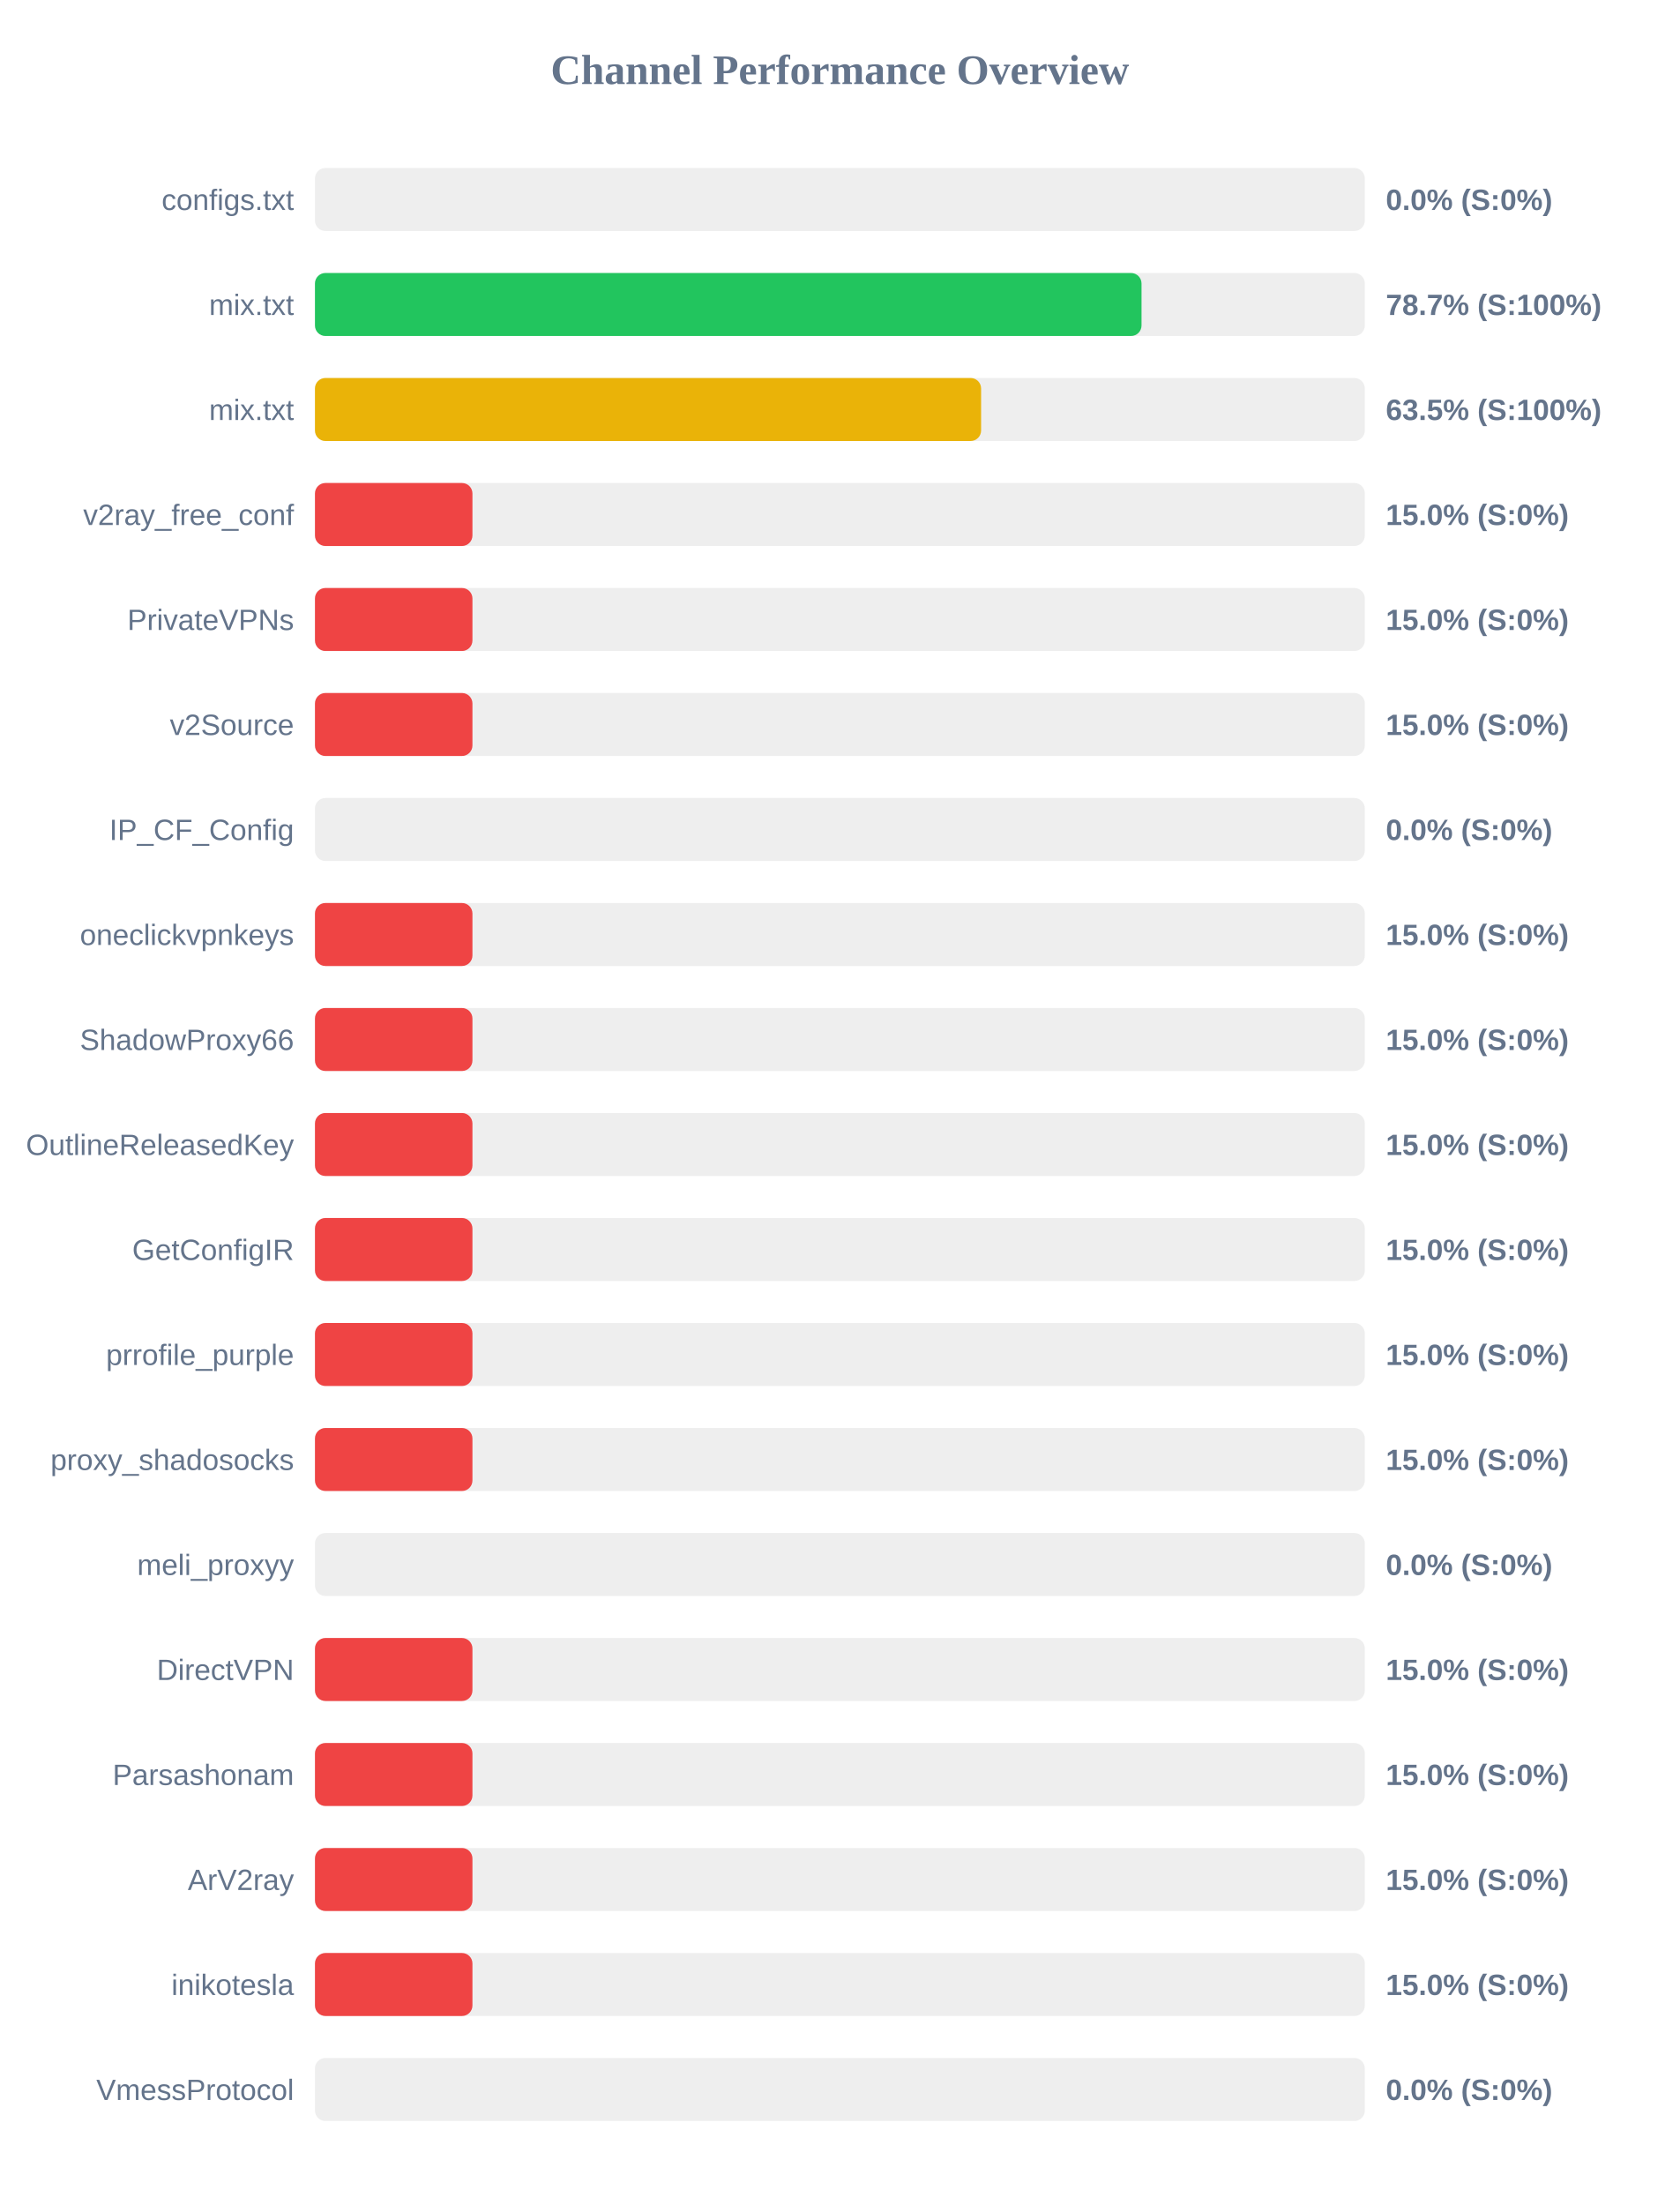
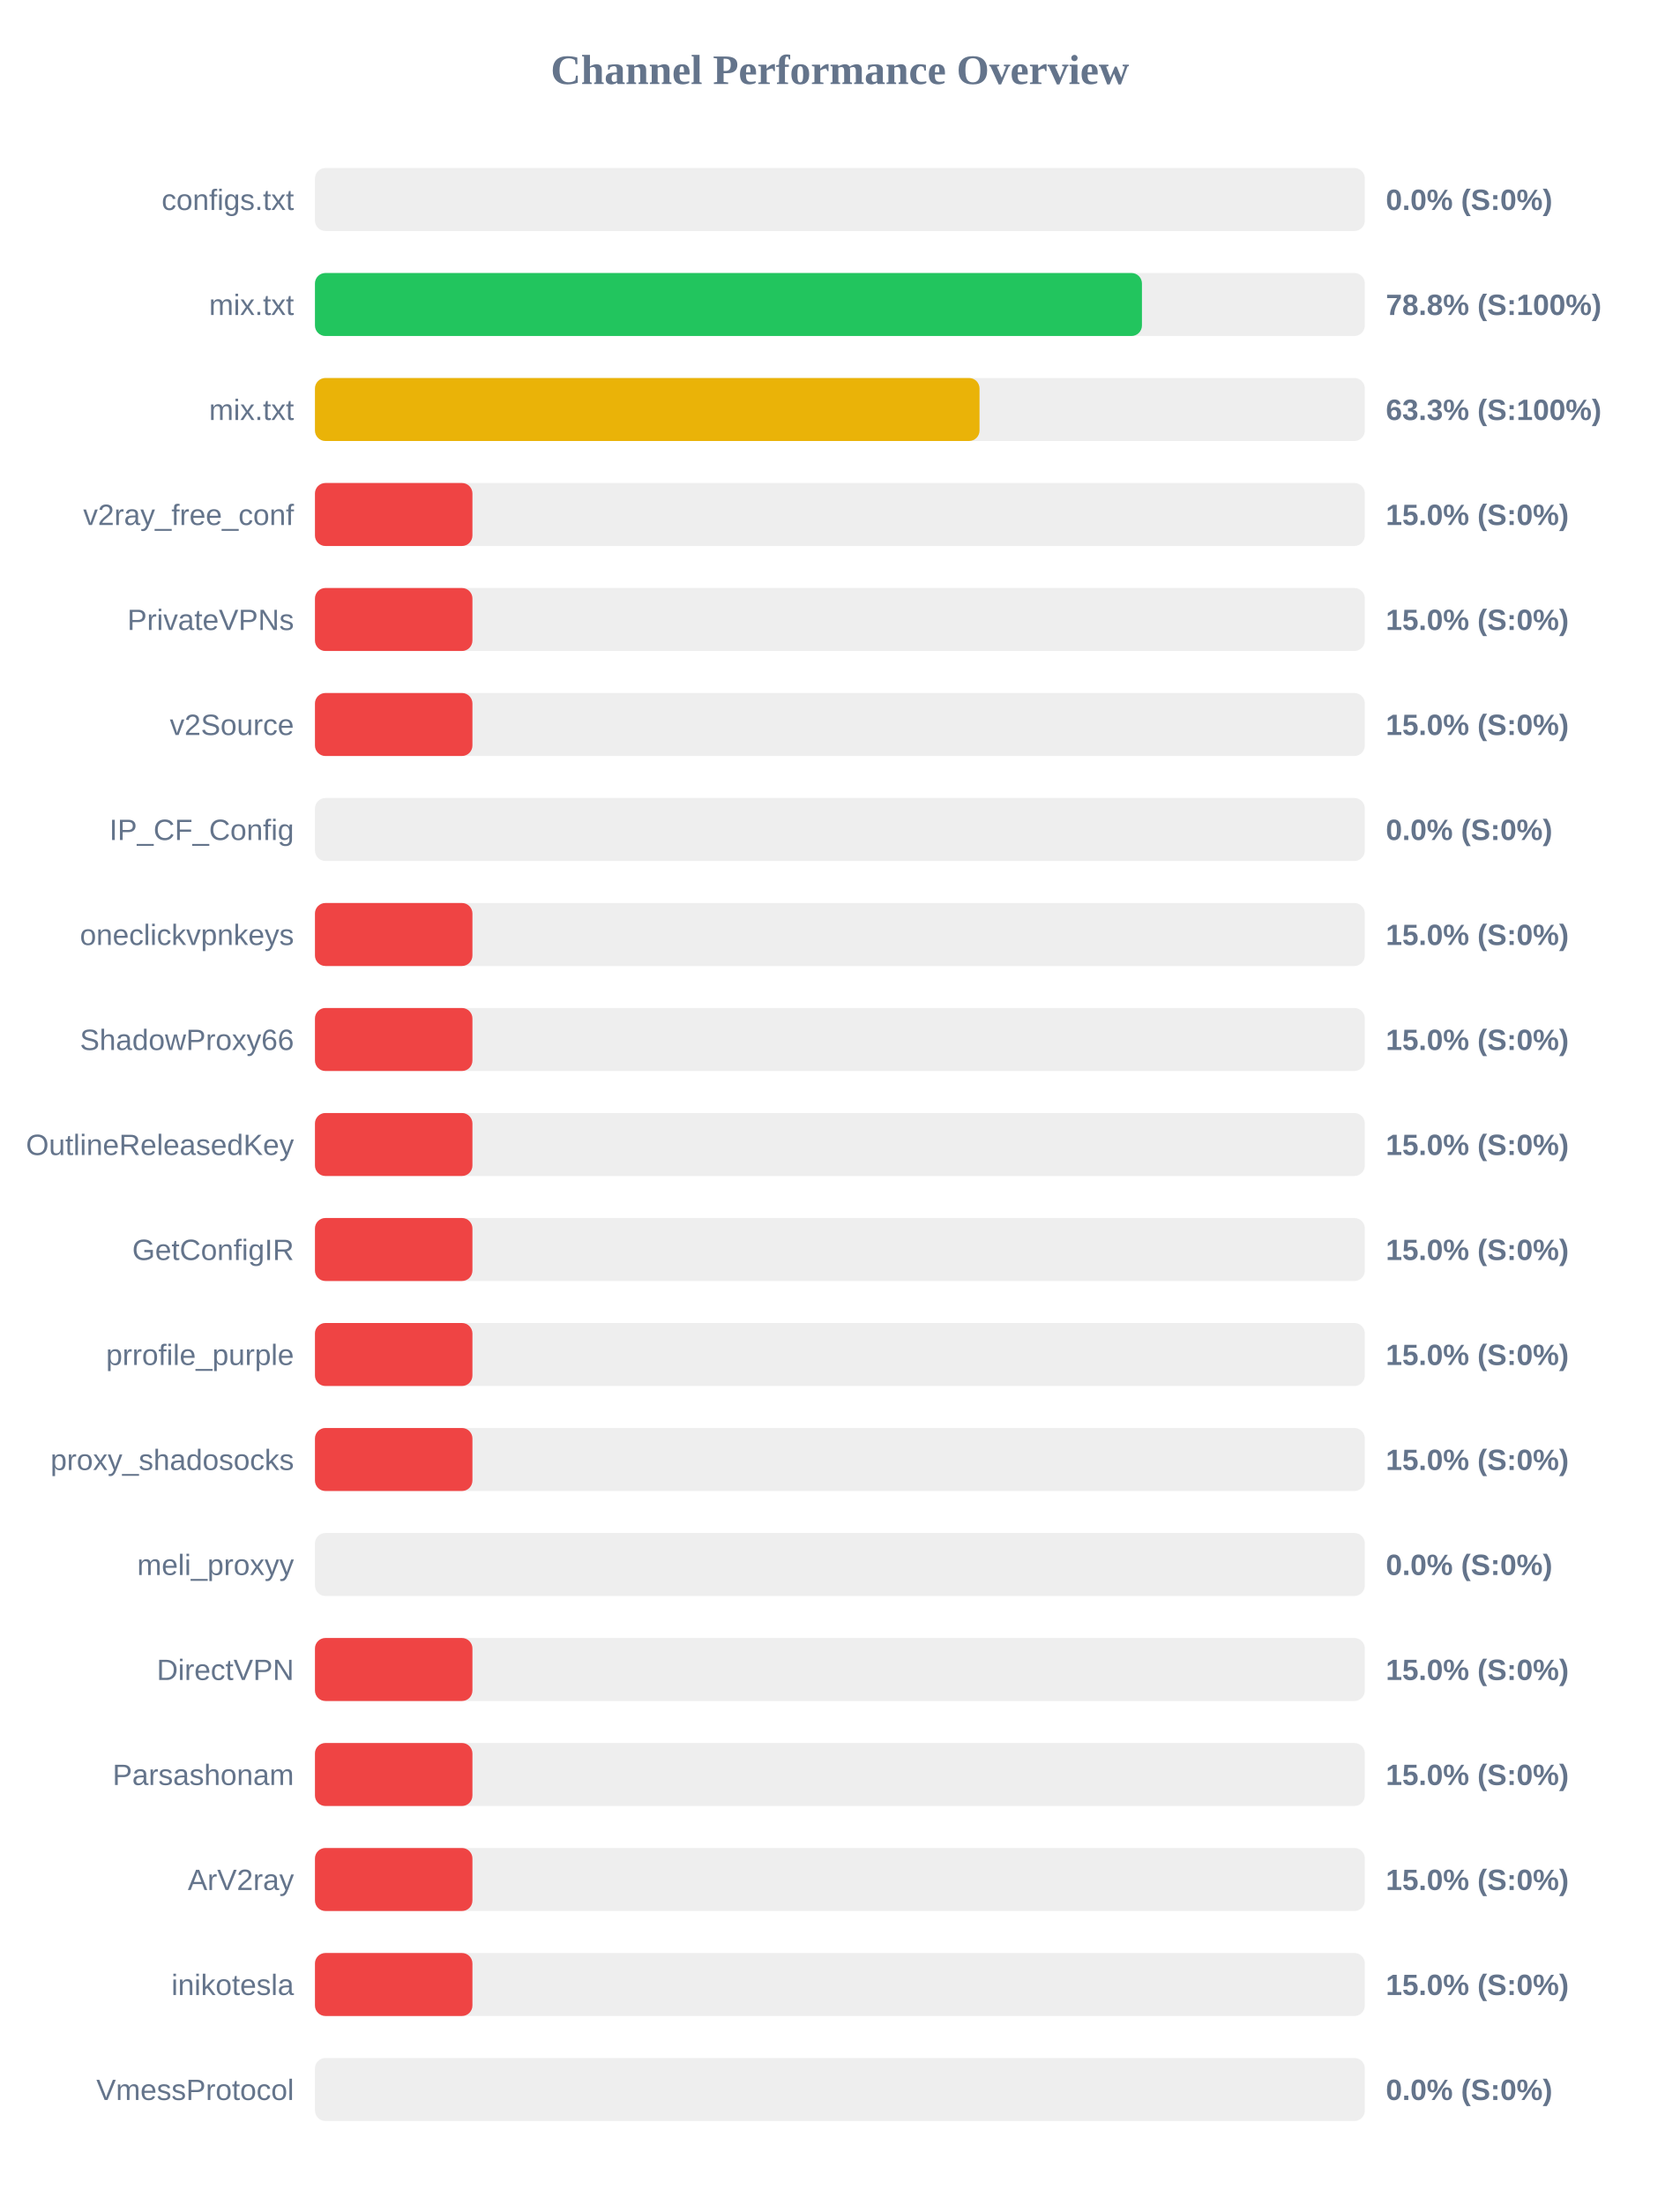
<svg xmlns="http://www.w3.org/2000/svg" width="800" height="1050" version="1.1">
  <style>
        .row { font: 14px Arial; fill: #64748b; }
        .score { font: bold 14px Arial; fill: #64748b; }
    </style>
  <text x="400" y="40" text-anchor="middle" font-size="20px" font-weight="bold" fill="#64748b">Channel Performance Overview</text>
  <rect x="150" y="80" width="500" height="30" fill="#eee" rx="5" />
  <rect x="150" y="80" width="0.0" height="30" fill="#ef4444" rx="5" />
  <text x="140" y="100" text-anchor="end" class="row">configs.txt</text>
  <text x="660" y="100" text-anchor="start" class="score">0.0% (S:0%)</text>
  <rect x="150" y="130" width="500" height="30" fill="#eee" rx="5" />
-   <rect x="150" y="130" width="393.65" height="30" fill="#22c55e" rx="5" />
+   <rect x="150" y="130" width="393.85" height="30" fill="#22c55e" rx="5" />
  <text x="140" y="150" text-anchor="end" class="row">mix.txt</text>
-   <text x="660" y="150" text-anchor="start" class="score">78.7% (S:100%)</text>
+   <text x="660" y="150" text-anchor="start" class="score">78.8% (S:100%)</text>
  <rect x="150" y="180" width="500" height="30" fill="#eee" rx="5" />
-   <rect x="150" y="180" width="317.25" height="30" fill="#eab308" rx="5" />
+   <rect x="150" y="180" width="316.5" height="30" fill="#eab308" rx="5" />
  <text x="140" y="200" text-anchor="end" class="row">mix.txt</text>
-   <text x="660" y="200" text-anchor="start" class="score">63.5% (S:100%)</text>
+   <text x="660" y="200" text-anchor="start" class="score">63.3% (S:100%)</text>
  <rect x="150" y="230" width="500" height="30" fill="#eee" rx="5" />
  <rect x="150" y="230" width="75.0" height="30" fill="#ef4444" rx="5" />
  <text x="140" y="250" text-anchor="end" class="row">v2ray_free_conf</text>
  <text x="660" y="250" text-anchor="start" class="score">15.0% (S:0%)</text>
  <rect x="150" y="280" width="500" height="30" fill="#eee" rx="5" />
  <rect x="150" y="280" width="75.0" height="30" fill="#ef4444" rx="5" />
  <text x="140" y="300" text-anchor="end" class="row">PrivateVPNs</text>
  <text x="660" y="300" text-anchor="start" class="score">15.0% (S:0%)</text>
  <rect x="150" y="330" width="500" height="30" fill="#eee" rx="5" />
  <rect x="150" y="330" width="75.0" height="30" fill="#ef4444" rx="5" />
  <text x="140" y="350" text-anchor="end" class="row">v2Source</text>
  <text x="660" y="350" text-anchor="start" class="score">15.0% (S:0%)</text>
  <rect x="150" y="380" width="500" height="30" fill="#eee" rx="5" />
  <rect x="150" y="380" width="0.0" height="30" fill="#ef4444" rx="5" />
  <text x="140" y="400" text-anchor="end" class="row">IP_CF_Config</text>
  <text x="660" y="400" text-anchor="start" class="score">0.0% (S:0%)</text>
  <rect x="150" y="430" width="500" height="30" fill="#eee" rx="5" />
  <rect x="150" y="430" width="75.0" height="30" fill="#ef4444" rx="5" />
  <text x="140" y="450" text-anchor="end" class="row">oneclickvpnkeys</text>
  <text x="660" y="450" text-anchor="start" class="score">15.0% (S:0%)</text>
  <rect x="150" y="480" width="500" height="30" fill="#eee" rx="5" />
  <rect x="150" y="480" width="75.0" height="30" fill="#ef4444" rx="5" />
  <text x="140" y="500" text-anchor="end" class="row">ShadowProxy66</text>
  <text x="660" y="500" text-anchor="start" class="score">15.0% (S:0%)</text>
  <rect x="150" y="530" width="500" height="30" fill="#eee" rx="5" />
  <rect x="150" y="530" width="75.0" height="30" fill="#ef4444" rx="5" />
  <text x="140" y="550" text-anchor="end" class="row">OutlineReleasedKey</text>
  <text x="660" y="550" text-anchor="start" class="score">15.0% (S:0%)</text>
  <rect x="150" y="580" width="500" height="30" fill="#eee" rx="5" />
  <rect x="150" y="580" width="75.0" height="30" fill="#ef4444" rx="5" />
  <text x="140" y="600" text-anchor="end" class="row">GetConfigIR</text>
  <text x="660" y="600" text-anchor="start" class="score">15.0% (S:0%)</text>
  <rect x="150" y="630" width="500" height="30" fill="#eee" rx="5" />
  <rect x="150" y="630" width="75.0" height="30" fill="#ef4444" rx="5" />
  <text x="140" y="650" text-anchor="end" class="row">prrofile_purple</text>
  <text x="660" y="650" text-anchor="start" class="score">15.0% (S:0%)</text>
  <rect x="150" y="680" width="500" height="30" fill="#eee" rx="5" />
  <rect x="150" y="680" width="75.0" height="30" fill="#ef4444" rx="5" />
  <text x="140" y="700" text-anchor="end" class="row">proxy_shadosocks</text>
  <text x="660" y="700" text-anchor="start" class="score">15.0% (S:0%)</text>
  <rect x="150" y="730" width="500" height="30" fill="#eee" rx="5" />
  <rect x="150" y="730" width="0.0" height="30" fill="#ef4444" rx="5" />
  <text x="140" y="750" text-anchor="end" class="row">meli_proxyy</text>
  <text x="660" y="750" text-anchor="start" class="score">0.0% (S:0%)</text>
  <rect x="150" y="780" width="500" height="30" fill="#eee" rx="5" />
  <rect x="150" y="780" width="75.0" height="30" fill="#ef4444" rx="5" />
  <text x="140" y="800" text-anchor="end" class="row">DirectVPN</text>
  <text x="660" y="800" text-anchor="start" class="score">15.0% (S:0%)</text>
  <rect x="150" y="830" width="500" height="30" fill="#eee" rx="5" />
  <rect x="150" y="830" width="75.0" height="30" fill="#ef4444" rx="5" />
  <text x="140" y="850" text-anchor="end" class="row">Parsashonam</text>
  <text x="660" y="850" text-anchor="start" class="score">15.0% (S:0%)</text>
  <rect x="150" y="880" width="500" height="30" fill="#eee" rx="5" />
  <rect x="150" y="880" width="75.0" height="30" fill="#ef4444" rx="5" />
  <text x="140" y="900" text-anchor="end" class="row">ArV2ray</text>
  <text x="660" y="900" text-anchor="start" class="score">15.0% (S:0%)</text>
  <rect x="150" y="930" width="500" height="30" fill="#eee" rx="5" />
  <rect x="150" y="930" width="75.0" height="30" fill="#ef4444" rx="5" />
  <text x="140" y="950" text-anchor="end" class="row">inikotesla</text>
  <text x="660" y="950" text-anchor="start" class="score">15.0% (S:0%)</text>
  <rect x="150" y="980" width="500" height="30" fill="#eee" rx="5" />
  <rect x="150" y="980" width="0.0" height="30" fill="#ef4444" rx="5" />
  <text x="140" y="1000" text-anchor="end" class="row">VmessProtocol</text>
  <text x="660" y="1000" text-anchor="start" class="score">0.0% (S:0%)</text>
</svg>
